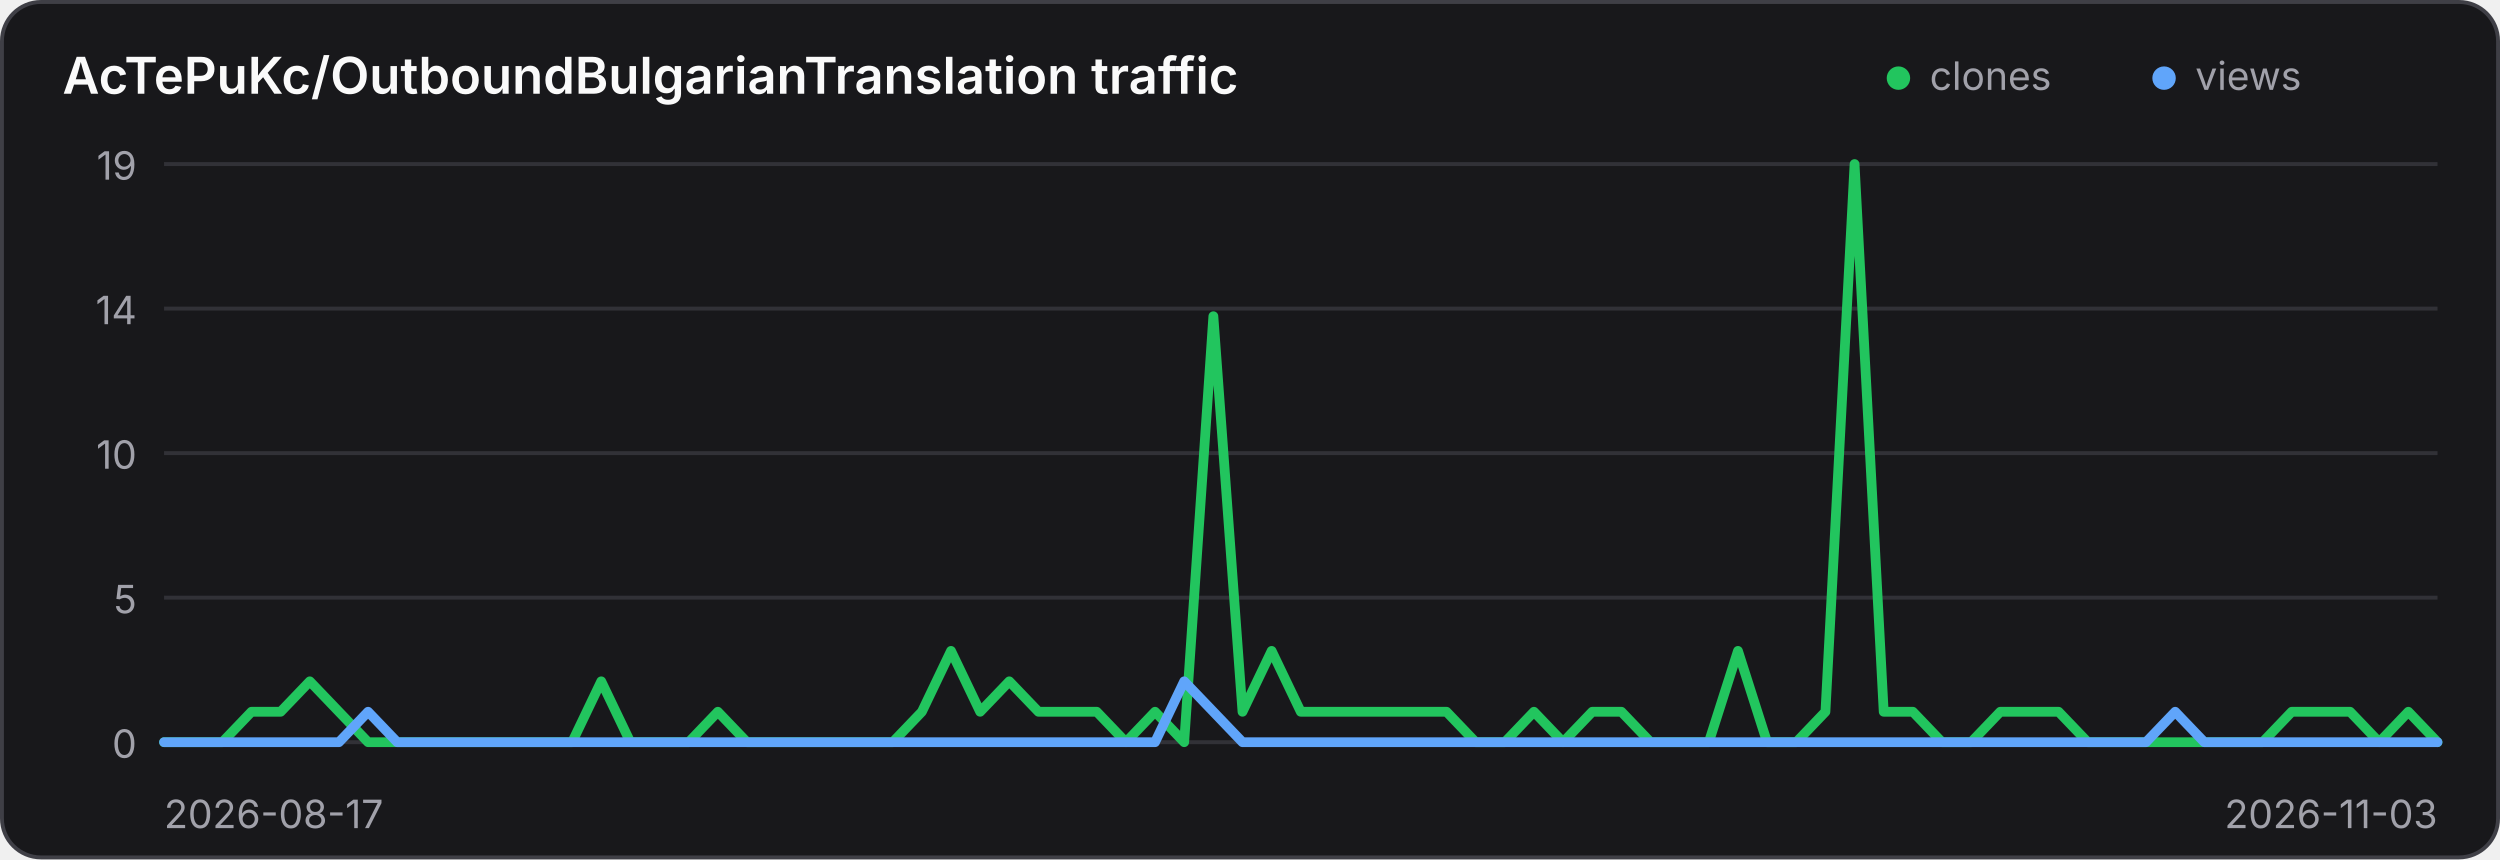
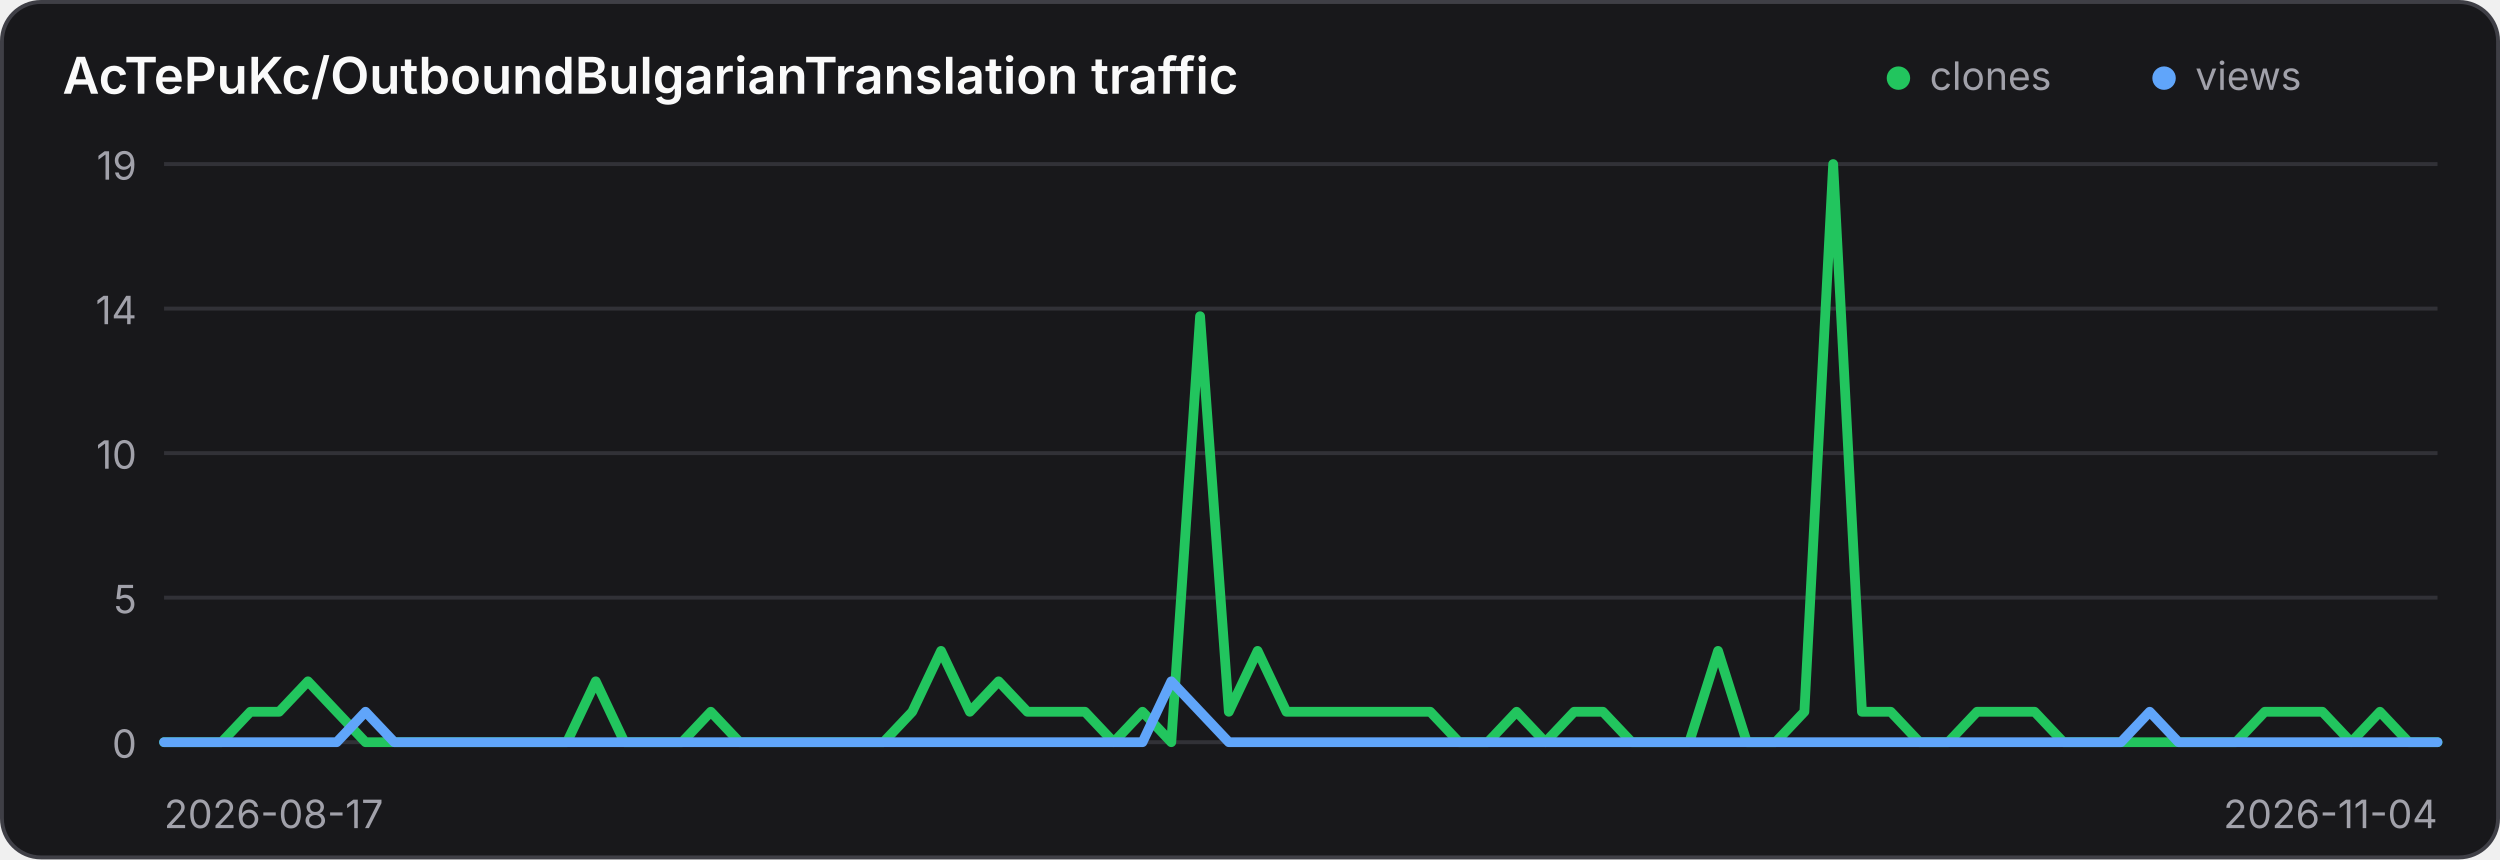
<svg xmlns="http://www.w3.org/2000/svg" width="640" height="220" viewBox="0 0 640 220" role="img" aria-label="Traffic history for AcTePuKc/OutboundBulgarianTranslation">
  <style>
    .panel { fill: #18181b; stroke: #3f3f46; }
    .title { fill: #fafafa; }
    .axis { fill: #a1a1aa; font: 10px Inter,ui-sans-serif,system-ui,sans-serif; }
    .grid { stroke: #3f3f46; stroke-width: 1; opacity: .65; }
    @media (prefers-color-scheme: light) {
      .panel { fill: #ffffff; stroke: #d4d4d8; }
      .title { fill: #18181b; }
      .axis { fill: #71717a; }
      .grid { stroke: #d4d4d8; }
    }
  </style>
  <rect class="panel" x="0.5" y="0.5" width="639" height="219" rx="10" stroke-width="1" />
  <text class="title" x="16" y="24" font-family="Inter,ui-sans-serif,system-ui,sans-serif" font-size="13" font-weight="600">AcTePuKc/OutboundBulgarianTranslation traffic</text>
  <circle cx="486" cy="20" r="3" fill="#22c55e" />
  <text class="axis" x="494" y="23">clones</text>
  <circle cx="554" cy="20" r="3" fill="#60a5fa" />
  <text class="axis" x="562" y="23">views</text>
  <line class="grid" x1="42" y1="42.00" x2="624" y2="42.00" />
  <text class="axis" x="35" y="46.00" text-anchor="end">19</text>
  <line class="grid" x1="42" y1="79.00" x2="624" y2="79.00" />
  <text class="axis" x="35" y="83.00" text-anchor="end">14</text>
  <line class="grid" x1="42" y1="116.00" x2="624" y2="116.00" />
  <text class="axis" x="35" y="120.00" text-anchor="end">10</text>
  <line class="grid" x1="42" y1="153.00" x2="624" y2="153.00" />
  <text class="axis" x="35" y="157.00" text-anchor="end">5</text>
  <line class="grid" x1="42" y1="190.00" x2="624" y2="190.00" />
  <text class="axis" x="35" y="194.00" text-anchor="end">0</text>
-   <polyline points="42.00,190.00 49.46,190.00 56.92,190.00 64.38,182.21 71.85,182.21 79.31,174.42 86.77,182.21 94.23,190.00 101.69,190.00 109.15,190.00 116.62,190.00 124.08,190.00 131.54,190.00 139.00,190.00 146.46,190.00 153.92,174.42 161.38,190.00 168.85,190.00 176.31,190.00 183.77,182.21 191.23,190.00 198.69,190.00 206.15,190.00 213.62,190.00 221.08,190.00 228.54,190.00 236.00,182.21 243.46,166.63 250.92,182.21 258.38,174.42 265.85,182.21 273.31,182.21 280.77,182.21 288.23,190.00 295.69,182.21 303.15,190.00 310.62,80.95 318.08,182.21 325.54,166.63 333.00,182.21 340.46,182.21 347.92,182.21 355.38,182.21 362.85,182.21 370.31,182.21 377.77,190.00 385.23,190.00 392.69,182.21 400.15,190.00 407.62,182.21 415.08,182.21 422.54,190.00 430.00,190.00 437.46,190.00 444.92,166.63 452.38,190.00 459.85,190.00 467.31,182.21 474.77,42.00 482.23,182.21 489.69,182.21 497.15,190.00 504.62,190.00 512.08,182.21 519.54,182.21 527.00,182.21 534.46,190.00 541.92,190.00 549.38,190.00 556.85,190.00 564.31,190.00 571.77,190.00 579.23,190.00 586.69,182.21 594.15,182.21 601.62,182.21 609.08,190.00 616.54,182.21 624.00,190.00" fill="none" stroke="#22c55e" stroke-width="2.5" stroke-linecap="round" stroke-linejoin="round" />
-   <polyline points="42.00,190.00 49.46,190.00 56.92,190.00 64.38,190.00 71.85,190.00 79.31,190.00 86.77,190.00 94.23,182.21 101.69,190.00 109.15,190.00 116.62,190.00 124.08,190.00 131.54,190.00 139.00,190.00 146.46,190.00 153.92,190.00 161.38,190.00 168.85,190.00 176.31,190.00 183.77,190.00 191.23,190.00 198.69,190.00 206.15,190.00 213.62,190.00 221.08,190.00 228.54,190.00 236.00,190.00 243.46,190.00 250.92,190.00 258.38,190.00 265.85,190.00 273.31,190.00 280.77,190.00 288.23,190.00 295.69,190.00 303.15,174.42 310.62,182.21 318.08,190.00 325.54,190.00 333.00,190.00 340.46,190.00 347.92,190.00 355.38,190.00 362.85,190.00 370.31,190.00 377.77,190.00 385.23,190.00 392.69,190.00 400.15,190.00 407.62,190.00 415.08,190.00 422.54,190.00 430.00,190.00 437.46,190.00 444.92,190.00 452.38,190.00 459.85,190.00 467.31,190.00 474.77,190.00 482.23,190.00 489.69,190.00 497.15,190.00 504.62,190.00 512.08,190.00 519.54,190.00 527.00,190.00 534.46,190.00 541.92,190.00 549.38,190.00 556.85,182.21 564.31,190.00 571.77,190.00 579.23,190.00 586.69,190.00 594.15,190.00 601.62,190.00 609.08,190.00 616.54,190.00 624.00,190.00" fill="none" stroke="#60a5fa" stroke-width="2.5" stroke-linecap="round" stroke-linejoin="round" />
+   <polyline points="42.00,190.00 49.37,190.00 56.73,190.00 64.10,182.21 71.47,182.21 78.84,174.42 86.20,182.21 93.57,190.00 100.94,190.00 108.30,190.00 115.67,190.00 123.04,190.00 130.41,190.00 137.77,190.00 145.14,190.00 152.51,174.42 159.87,190.00 167.24,190.00 174.61,190.00 181.97,182.21 189.34,190.00 196.71,190.00 204.08,190.00 211.44,190.00 218.81,190.00 226.18,190.00 233.54,182.21 240.91,166.63 248.28,182.21 255.65,174.42 263.01,182.21 270.38,182.21 277.75,182.21 285.11,190.00 292.48,182.21 299.85,190.00 307.22,80.95 314.58,182.21 321.95,166.63 329.32,182.21 336.68,182.21 344.05,182.21 351.42,182.21 358.78,182.21 366.15,182.21 373.52,190.00 380.89,190.00 388.25,182.21 395.62,190.00 402.99,182.21 410.35,182.21 417.72,190.00 425.09,190.00 432.46,190.00 439.82,166.63 447.19,190.00 454.56,190.00 461.92,182.21 469.29,42.00 476.66,182.21 484.03,182.21 491.39,190.00 498.76,190.00 506.13,182.21 513.49,182.21 520.86,182.21 528.23,190.00 535.59,190.00 542.96,190.00 550.33,190.00 557.70,190.00 565.06,190.00 572.43,190.00 579.80,182.21 587.16,182.21 594.53,182.21 601.90,190.00 609.27,182.21 616.63,190.00 624.00,190.00" fill="none" stroke="#22c55e" stroke-width="2.5" stroke-linecap="round" stroke-linejoin="round" />
+   <polyline points="42.00,190.00 49.37,190.00 56.73,190.00 64.10,190.00 71.47,190.00 78.84,190.00 86.20,190.00 93.57,182.21 100.94,190.00 108.30,190.00 115.67,190.00 123.04,190.00 130.41,190.00 137.77,190.00 145.14,190.00 152.51,190.00 159.87,190.00 167.24,190.00 174.61,190.00 181.97,190.00 189.34,190.00 196.71,190.00 204.08,190.00 211.44,190.00 218.81,190.00 226.18,190.00 233.54,190.00 240.91,190.00 248.28,190.00 255.65,190.00 263.01,190.00 270.38,190.00 277.75,190.00 285.11,190.00 292.48,190.00 299.85,174.42 307.22,182.21 314.58,190.00 321.95,190.00 329.32,190.00 336.68,190.00 344.05,190.00 351.42,190.00 358.78,190.00 366.15,190.00 373.52,190.00 380.89,190.00 388.25,190.00 395.62,190.00 402.99,190.00 410.35,190.00 417.72,190.00 425.09,190.00 432.46,190.00 439.82,190.00 447.19,190.00 454.56,190.00 461.92,190.00 469.29,190.00 476.66,190.00 484.03,190.00 491.39,190.00 498.76,190.00 506.13,190.00 513.49,190.00 520.86,190.00 528.23,190.00 535.59,190.00 542.96,190.00 550.33,182.21 557.70,190.00 565.06,190.00 572.43,190.00 579.80,190.00 587.16,190.00 594.53,190.00 601.90,190.00 609.27,190.00 616.63,190.00 624.00,190.00" fill="none" stroke="#60a5fa" stroke-width="2.5" stroke-linecap="round" stroke-linejoin="round" />
  <text class="axis" x="42" y="212">2026-08-17</text>
-   <text class="axis" x="624" y="212" text-anchor="end">2026-11-03</text>
+   <text class="axis" x="624" y="212" text-anchor="end">2026-11-04</text>
</svg>
